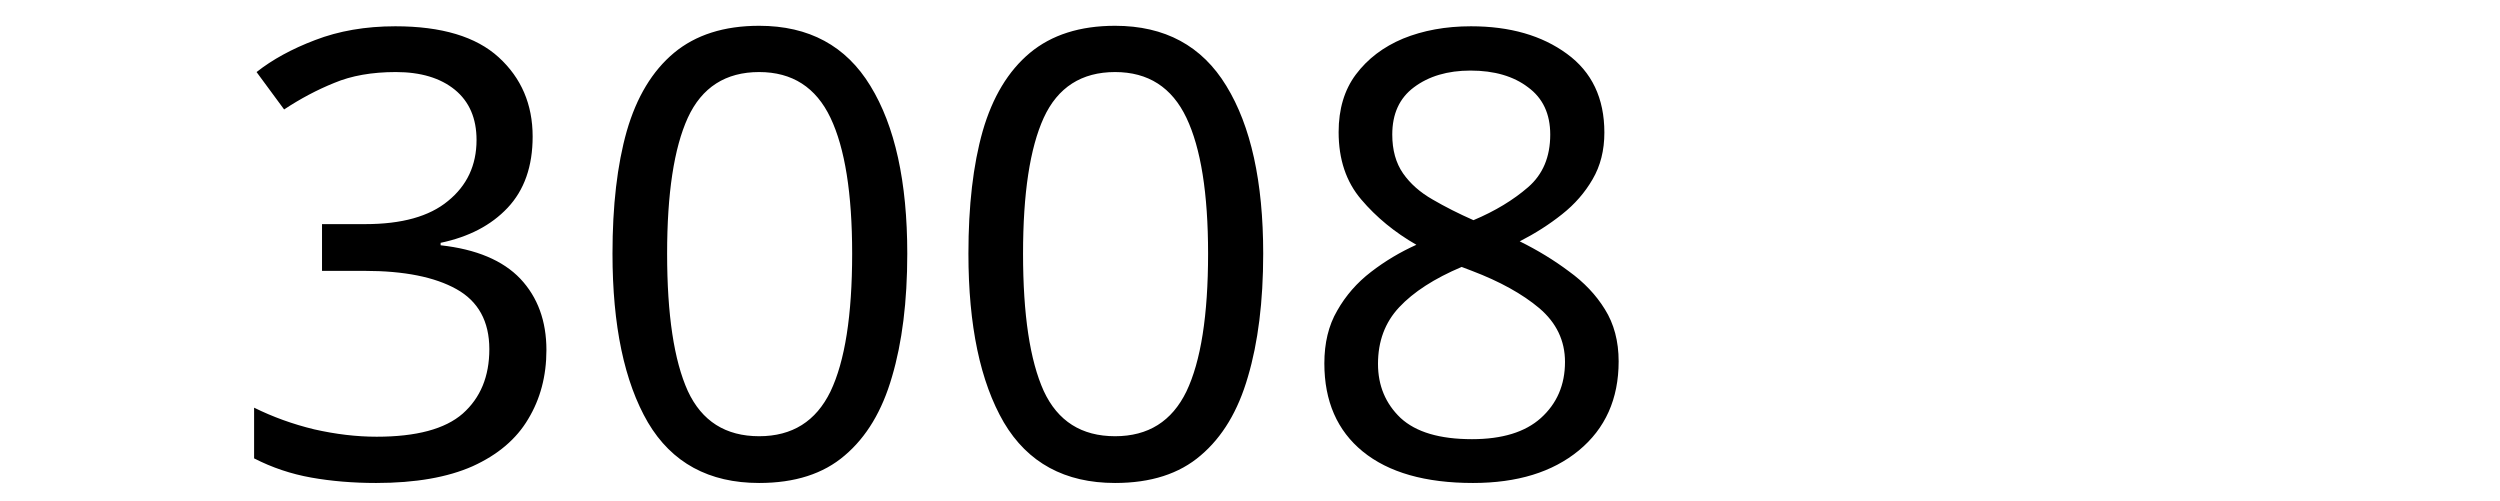
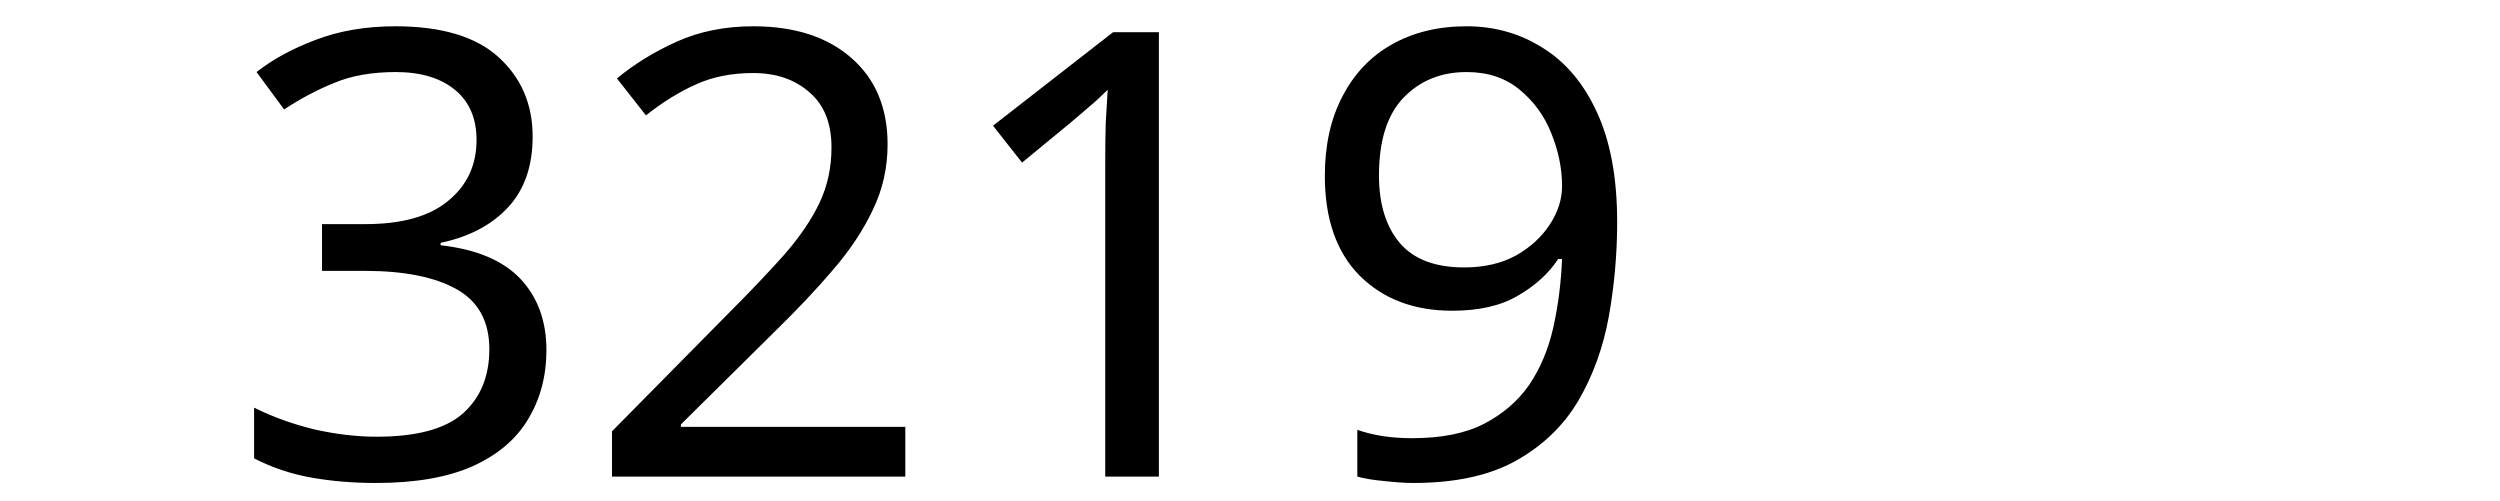
<svg xmlns="http://www.w3.org/2000/svg" width="300" height="60" viewBox="0 0 79.375 15.875" version="1.1" id="svg8">
  <defs id="defs2" />
  <g id="layer1" transform="translate(-83.05731,-130.9702)">
    <text xml:space="preserve" style="font-style:normal;font-weight:normal;font-size:10.583px;line-height:1.25;font-family:sans-serif;letter-spacing:0px;word-spacing:0px;fill:#000000;fill-opacity:1;stroke:none;stroke-width:0.265" x="90.233" y="146.099" id="text12">
-       <tspan id="tspan10" x="90.233" y="146.099" style="font-size:19.756px;stroke-width:0.265">3008</tspan>
+       <tspan id="tspan10" x="90.233" y="146.099" style="font-size:19.756px;stroke-width:0.265">3219</tspan>
    </text>
  </g>
</svg>
